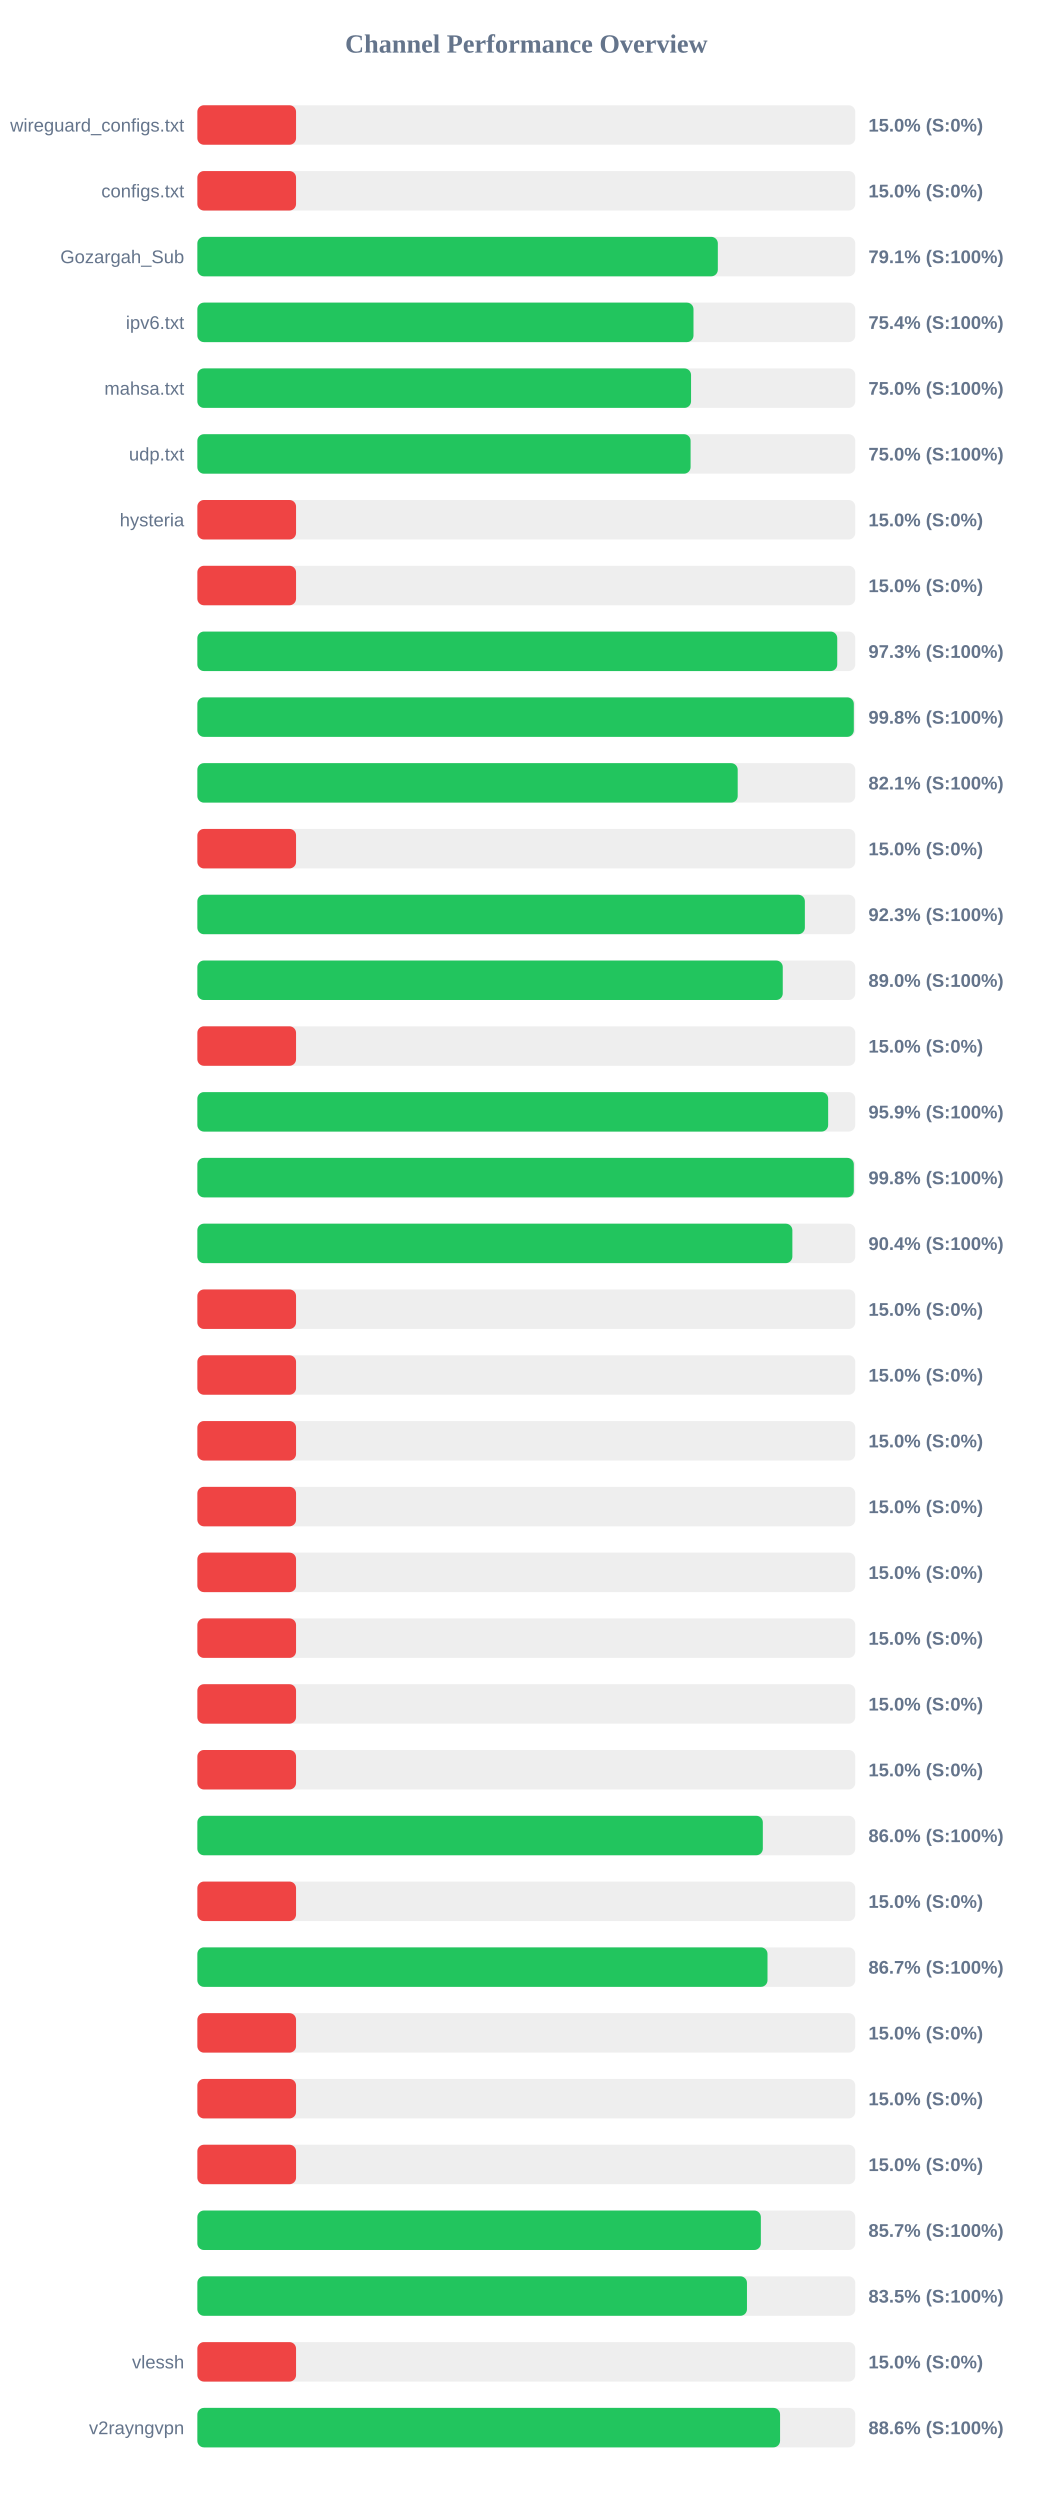
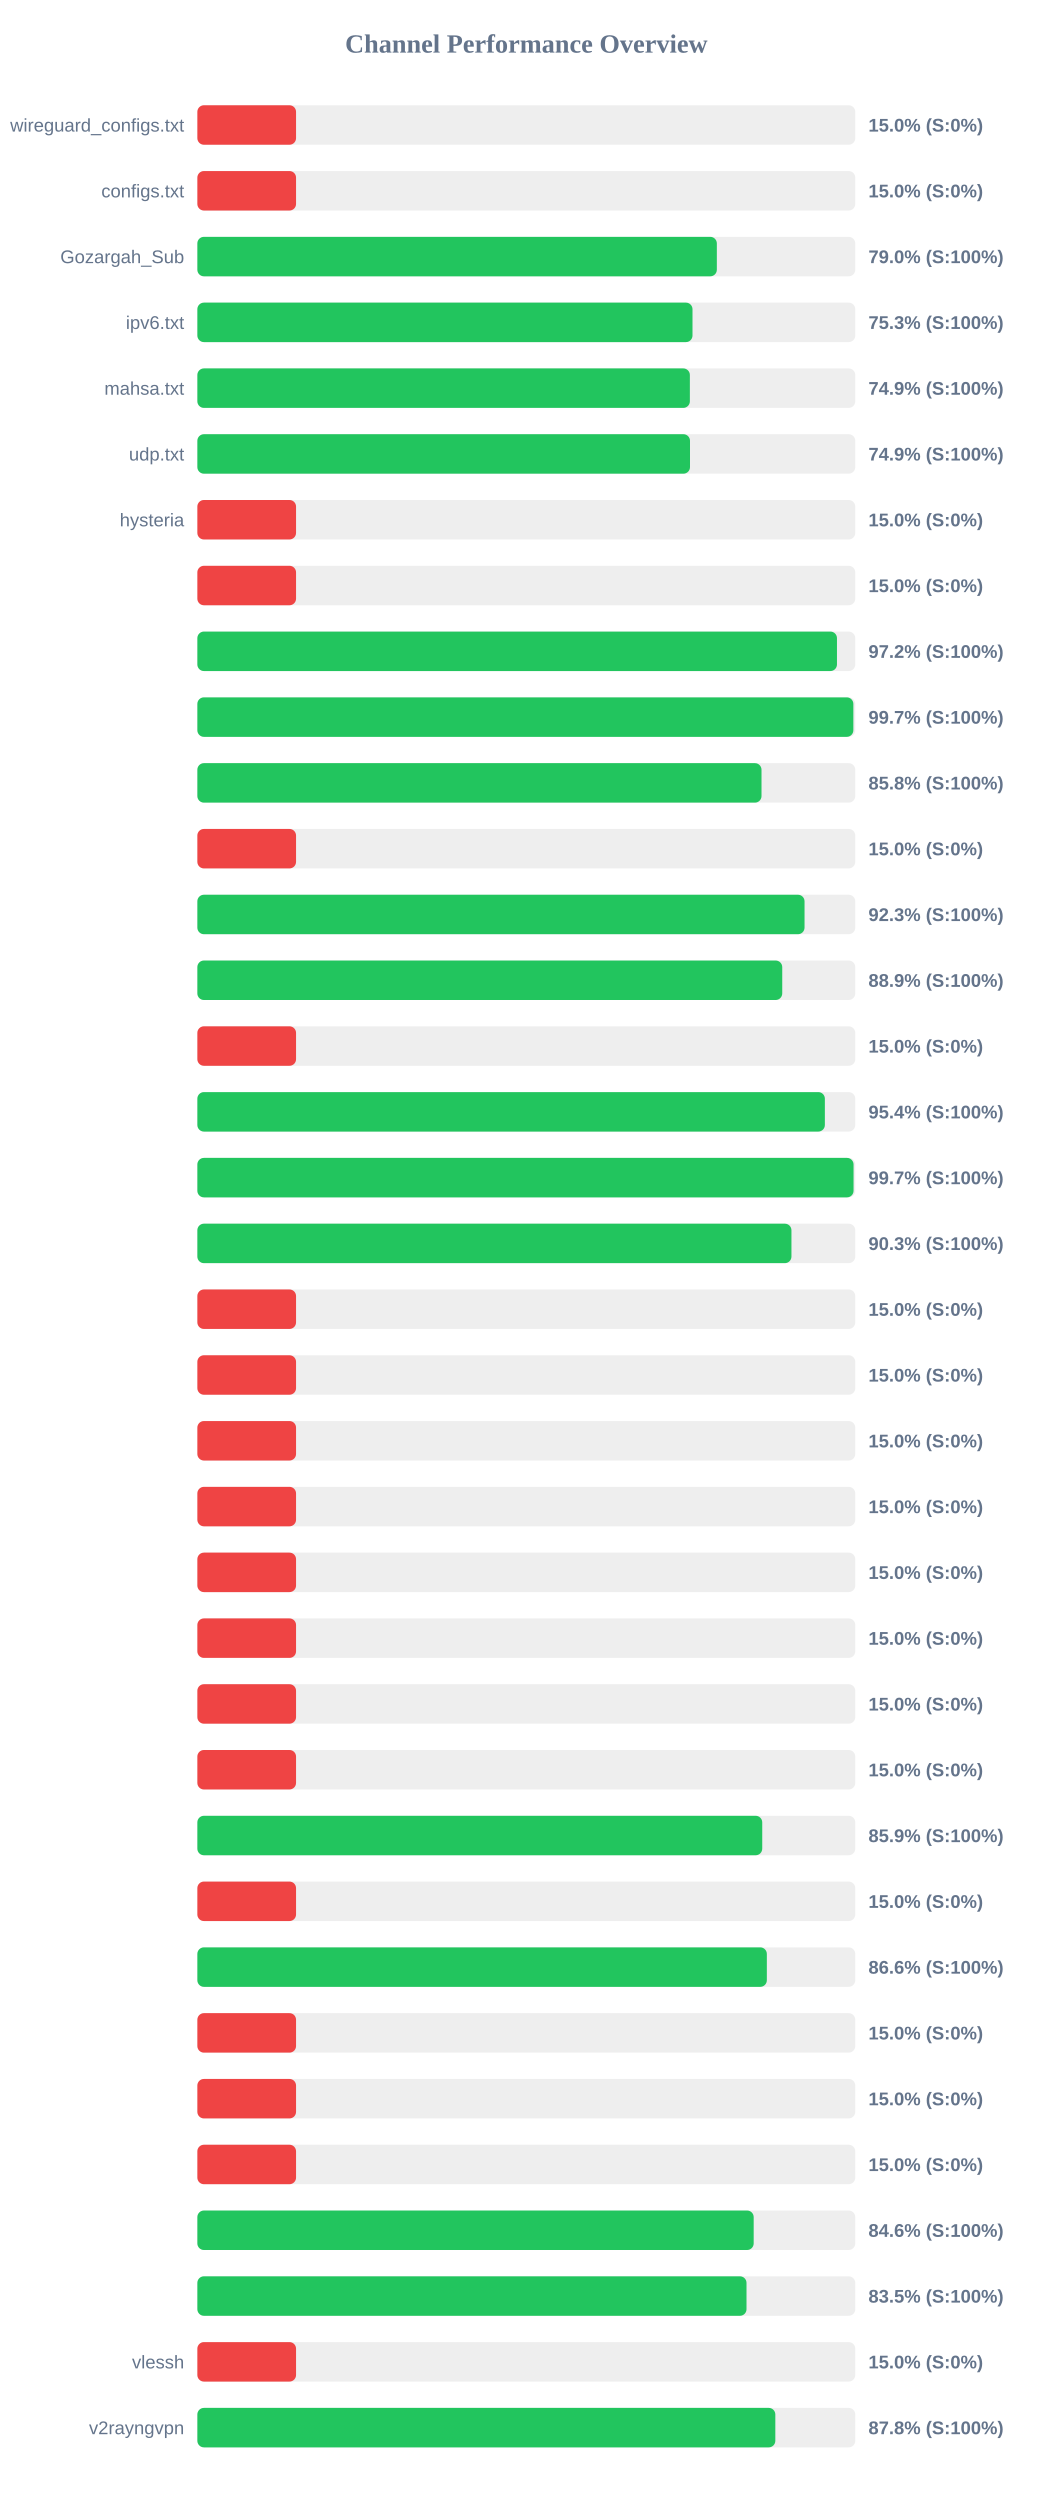
<svg xmlns="http://www.w3.org/2000/svg" width="800" height="1900" version="1.1">
  <style>
        .row { font: 14px Arial; fill: #64748b; }
        .score { font: bold 14px Arial; fill: #64748b; }
    </style>
  <text x="400" y="40" text-anchor="middle" font-size="20px" font-weight="bold" fill="#64748b">Channel Performance Overview</text>
  <rect x="150" y="80" width="500" height="30" fill="#eee" rx="5" />
  <rect x="150" y="80" width="75.0" height="30" fill="#ef4444" rx="5" />
  <text x="140" y="100" text-anchor="end" class="row">wireguard_configs.txt</text>
  <text x="660" y="100" text-anchor="start" class="score">15.0% (S:0%)</text>
  <rect x="150" y="130" width="500" height="30" fill="#eee" rx="5" />
  <rect x="150" y="130" width="75.0" height="30" fill="#ef4444" rx="5" />
  <text x="140" y="150" text-anchor="end" class="row">configs.txt</text>
  <text x="660" y="150" text-anchor="start" class="score">15.0% (S:0%)</text>
  <rect x="150" y="180" width="500" height="30" fill="#eee" rx="5" />
-   <rect x="150" y="180" width="395.55" height="30" fill="#22c55e" rx="5" />
+   <rect x="150" y="180" width="394.8" height="30" fill="#22c55e" rx="5" />
  <text x="140" y="200" text-anchor="end" class="row">Gozargah_Sub</text>
-   <text x="660" y="200" text-anchor="start" class="score">79.1% (S:100%)</text>
+   <text x="660" y="200" text-anchor="start" class="score">79.0% (S:100%)</text>
  <rect x="150" y="230" width="500" height="30" fill="#eee" rx="5" />
-   <rect x="150" y="230" width="377.05" height="30" fill="#22c55e" rx="5" />
+   <rect x="150" y="230" width="376.3" height="30" fill="#22c55e" rx="5" />
  <text x="140" y="250" text-anchor="end" class="row">ipv6.txt</text>
-   <text x="660" y="250" text-anchor="start" class="score">75.4% (S:100%)</text>
+   <text x="660" y="250" text-anchor="start" class="score">75.3% (S:100%)</text>
  <rect x="150" y="280" width="500" height="30" fill="#eee" rx="5" />
-   <rect x="150" y="280" width="375.2" height="30" fill="#22c55e" rx="5" />
+   <rect x="150" y="280" width="374.3" height="30" fill="#22c55e" rx="5" />
  <text x="140" y="300" text-anchor="end" class="row">mahsa.txt</text>
-   <text x="660" y="300" text-anchor="start" class="score">75.0% (S:100%)</text>
+   <text x="660" y="300" text-anchor="start" class="score">74.9% (S:100%)</text>
  <rect x="150" y="330" width="500" height="30" fill="#eee" rx="5" />
-   <rect x="150" y="330" width="374.85" height="30" fill="#22c55e" rx="5" />
+   <rect x="150" y="330" width="374.4" height="30" fill="#22c55e" rx="5" />
  <text x="140" y="350" text-anchor="end" class="row">udp.txt</text>
-   <text x="660" y="350" text-anchor="start" class="score">75.0% (S:100%)</text>
+   <text x="660" y="350" text-anchor="start" class="score">74.9% (S:100%)</text>
  <rect x="150" y="380" width="500" height="30" fill="#eee" rx="5" />
  <rect x="150" y="380" width="75.0" height="30" fill="#ef4444" rx="5" />
  <text x="140" y="400" text-anchor="end" class="row">hysteria</text>
  <text x="660" y="400" text-anchor="start" class="score">15.0% (S:0%)</text>
  <rect x="150" y="430" width="500" height="30" fill="#eee" rx="5" />
  <rect x="150" y="430" width="75.0" height="30" fill="#ef4444" rx="5" />
  <text x="140" y="450" text-anchor="end" class="row" />
  <text x="660" y="450" text-anchor="start" class="score">15.0% (S:0%)</text>
  <rect x="150" y="480" width="500" height="30" fill="#eee" rx="5" />
-   <rect x="150" y="480" width="486.3" height="30" fill="#22c55e" rx="5" />
+   <rect x="150" y="480" width="486.1" height="30" fill="#22c55e" rx="5" />
  <text x="140" y="500" text-anchor="end" class="row" />
-   <text x="660" y="500" text-anchor="start" class="score">97.3% (S:100%)</text>
+   <text x="660" y="500" text-anchor="start" class="score">97.2% (S:100%)</text>
  <rect x="150" y="530" width="500" height="30" fill="#eee" rx="5" />
-   <rect x="150" y="530" width="498.9" height="30" fill="#22c55e" rx="5" />
+   <rect x="150" y="530" width="498.55" height="30" fill="#22c55e" rx="5" />
  <text x="140" y="550" text-anchor="end" class="row" />
-   <text x="660" y="550" text-anchor="start" class="score">99.8% (S:100%)</text>
+   <text x="660" y="550" text-anchor="start" class="score">99.7% (S:100%)</text>
  <rect x="150" y="580" width="500" height="30" fill="#eee" rx="5" />
-   <rect x="150" y="580" width="410.65" height="30" fill="#22c55e" rx="5" />
+   <rect x="150" y="580" width="428.75" height="30" fill="#22c55e" rx="5" />
  <text x="140" y="600" text-anchor="end" class="row" />
-   <text x="660" y="600" text-anchor="start" class="score">82.1% (S:100%)</text>
+   <text x="660" y="600" text-anchor="start" class="score">85.8% (S:100%)</text>
  <rect x="150" y="630" width="500" height="30" fill="#eee" rx="5" />
  <rect x="150" y="630" width="75.0" height="30" fill="#ef4444" rx="5" />
  <text x="140" y="650" text-anchor="end" class="row" />
  <text x="660" y="650" text-anchor="start" class="score">15.0% (S:0%)</text>
  <rect x="150" y="680" width="500" height="30" fill="#eee" rx="5" />
-   <rect x="150" y="680" width="461.7" height="30" fill="#22c55e" rx="5" />
+   <rect x="150" y="680" width="461.45" height="30" fill="#22c55e" rx="5" />
  <text x="140" y="700" text-anchor="end" class="row" />
  <text x="660" y="700" text-anchor="start" class="score">92.3% (S:100%)</text>
  <rect x="150" y="730" width="500" height="30" fill="#eee" rx="5" />
-   <rect x="150" y="730" width="444.9" height="30" fill="#22c55e" rx="5" />
+   <rect x="150" y="730" width="444.5" height="30" fill="#22c55e" rx="5" />
  <text x="140" y="750" text-anchor="end" class="row" />
-   <text x="660" y="750" text-anchor="start" class="score">89.0% (S:100%)</text>
+   <text x="660" y="750" text-anchor="start" class="score">88.9% (S:100%)</text>
  <rect x="150" y="780" width="500" height="30" fill="#eee" rx="5" />
  <rect x="150" y="780" width="75.0" height="30" fill="#ef4444" rx="5" />
  <text x="140" y="800" text-anchor="end" class="row" />
  <text x="660" y="800" text-anchor="start" class="score">15.0% (S:0%)</text>
  <rect x="150" y="830" width="500" height="30" fill="#eee" rx="5" />
-   <rect x="150" y="830" width="479.4" height="30" fill="#22c55e" rx="5" />
+   <rect x="150" y="830" width="476.9" height="30" fill="#22c55e" rx="5" />
  <text x="140" y="850" text-anchor="end" class="row" />
-   <text x="660" y="850" text-anchor="start" class="score">95.9% (S:100%)</text>
+   <text x="660" y="850" text-anchor="start" class="score">95.4% (S:100%)</text>
  <rect x="150" y="880" width="500" height="30" fill="#eee" rx="5" />
-   <rect x="150" y="880" width="498.9" height="30" fill="#22c55e" rx="5" />
+   <rect x="150" y="880" width="498.7" height="30" fill="#22c55e" rx="5" />
  <text x="140" y="900" text-anchor="end" class="row" />
-   <text x="660" y="900" text-anchor="start" class="score">99.8% (S:100%)</text>
+   <text x="660" y="900" text-anchor="start" class="score">99.7% (S:100%)</text>
  <rect x="150" y="930" width="500" height="30" fill="#eee" rx="5" />
-   <rect x="150" y="930" width="452.2" height="30" fill="#22c55e" rx="5" />
+   <rect x="150" y="930" width="451.5" height="30" fill="#22c55e" rx="5" />
  <text x="140" y="950" text-anchor="end" class="row" />
-   <text x="660" y="950" text-anchor="start" class="score">90.4% (S:100%)</text>
+   <text x="660" y="950" text-anchor="start" class="score">90.3% (S:100%)</text>
  <rect x="150" y="980" width="500" height="30" fill="#eee" rx="5" />
  <rect x="150" y="980" width="75.0" height="30" fill="#ef4444" rx="5" />
  <text x="140" y="1000" text-anchor="end" class="row" />
  <text x="660" y="1000" text-anchor="start" class="score">15.0% (S:0%)</text>
  <rect x="150" y="1030" width="500" height="30" fill="#eee" rx="5" />
  <rect x="150" y="1030" width="75.0" height="30" fill="#ef4444" rx="5" />
  <text x="140" y="1050" text-anchor="end" class="row" />
  <text x="660" y="1050" text-anchor="start" class="score">15.0% (S:0%)</text>
  <rect x="150" y="1080" width="500" height="30" fill="#eee" rx="5" />
  <rect x="150" y="1080" width="75.0" height="30" fill="#ef4444" rx="5" />
  <text x="140" y="1100" text-anchor="end" class="row" />
  <text x="660" y="1100" text-anchor="start" class="score">15.0% (S:0%)</text>
  <rect x="150" y="1130" width="500" height="30" fill="#eee" rx="5" />
  <rect x="150" y="1130" width="75.0" height="30" fill="#ef4444" rx="5" />
  <text x="140" y="1150" text-anchor="end" class="row" />
  <text x="660" y="1150" text-anchor="start" class="score">15.0% (S:0%)</text>
  <rect x="150" y="1180" width="500" height="30" fill="#eee" rx="5" />
  <rect x="150" y="1180" width="75.0" height="30" fill="#ef4444" rx="5" />
  <text x="140" y="1200" text-anchor="end" class="row" />
  <text x="660" y="1200" text-anchor="start" class="score">15.0% (S:0%)</text>
  <rect x="150" y="1230" width="500" height="30" fill="#eee" rx="5" />
  <rect x="150" y="1230" width="75.0" height="30" fill="#ef4444" rx="5" />
  <text x="140" y="1250" text-anchor="end" class="row" />
  <text x="660" y="1250" text-anchor="start" class="score">15.0% (S:0%)</text>
  <rect x="150" y="1280" width="500" height="30" fill="#eee" rx="5" />
  <rect x="150" y="1280" width="75.0" height="30" fill="#ef4444" rx="5" />
  <text x="140" y="1300" text-anchor="end" class="row" />
  <text x="660" y="1300" text-anchor="start" class="score">15.0% (S:0%)</text>
  <rect x="150" y="1330" width="500" height="30" fill="#eee" rx="5" />
  <rect x="150" y="1330" width="75.0" height="30" fill="#ef4444" rx="5" />
  <text x="140" y="1350" text-anchor="end" class="row" />
  <text x="660" y="1350" text-anchor="start" class="score">15.0% (S:0%)</text>
  <rect x="150" y="1380" width="500" height="30" fill="#eee" rx="5" />
-   <rect x="150" y="1380" width="429.75" height="30" fill="#22c55e" rx="5" />
+   <rect x="150" y="1380" width="429.3" height="30" fill="#22c55e" rx="5" />
  <text x="140" y="1400" text-anchor="end" class="row" />
-   <text x="660" y="1400" text-anchor="start" class="score">86.0% (S:100%)</text>
+   <text x="660" y="1400" text-anchor="start" class="score">85.9% (S:100%)</text>
  <rect x="150" y="1430" width="500" height="30" fill="#eee" rx="5" />
  <rect x="150" y="1430" width="75.0" height="30" fill="#ef4444" rx="5" />
  <text x="140" y="1450" text-anchor="end" class="row" />
  <text x="660" y="1450" text-anchor="start" class="score">15.0% (S:0%)</text>
  <rect x="150" y="1480" width="500" height="30" fill="#eee" rx="5" />
-   <rect x="150" y="1480" width="433.3" height="30" fill="#22c55e" rx="5" />
+   <rect x="150" y="1480" width="432.8" height="30" fill="#22c55e" rx="5" />
  <text x="140" y="1500" text-anchor="end" class="row" />
-   <text x="660" y="1500" text-anchor="start" class="score">86.7% (S:100%)</text>
+   <text x="660" y="1500" text-anchor="start" class="score">86.6% (S:100%)</text>
  <rect x="150" y="1530" width="500" height="30" fill="#eee" rx="5" />
  <rect x="150" y="1530" width="75.0" height="30" fill="#ef4444" rx="5" />
  <text x="140" y="1550" text-anchor="end" class="row" />
  <text x="660" y="1550" text-anchor="start" class="score">15.0% (S:0%)</text>
  <rect x="150" y="1580" width="500" height="30" fill="#eee" rx="5" />
  <rect x="150" y="1580" width="75.0" height="30" fill="#ef4444" rx="5" />
  <text x="140" y="1600" text-anchor="end" class="row" />
  <text x="660" y="1600" text-anchor="start" class="score">15.0% (S:0%)</text>
  <rect x="150" y="1630" width="500" height="30" fill="#eee" rx="5" />
  <rect x="150" y="1630" width="75.0" height="30" fill="#ef4444" rx="5" />
  <text x="140" y="1650" text-anchor="end" class="row" />
  <text x="660" y="1650" text-anchor="start" class="score">15.0% (S:0%)</text>
  <rect x="150" y="1680" width="500" height="30" fill="#eee" rx="5" />
-   <rect x="150" y="1680" width="428.25" height="30" fill="#22c55e" rx="5" />
+   <rect x="150" y="1680" width="422.8" height="30" fill="#22c55e" rx="5" />
  <text x="140" y="1700" text-anchor="end" class="row" />
-   <text x="660" y="1700" text-anchor="start" class="score">85.7% (S:100%)</text>
+   <text x="660" y="1700" text-anchor="start" class="score">84.6% (S:100%)</text>
  <rect x="150" y="1730" width="500" height="30" fill="#eee" rx="5" />
-   <rect x="150" y="1730" width="417.7" height="30" fill="#22c55e" rx="5" />
+   <rect x="150" y="1730" width="417.35" height="30" fill="#22c55e" rx="5" />
  <text x="140" y="1750" text-anchor="end" class="row" />
  <text x="660" y="1750" text-anchor="start" class="score">83.5% (S:100%)</text>
  <rect x="150" y="1780" width="500" height="30" fill="#eee" rx="5" />
  <rect x="150" y="1780" width="75.0" height="30" fill="#ef4444" rx="5" />
  <text x="140" y="1800" text-anchor="end" class="row">vlessh</text>
  <text x="660" y="1800" text-anchor="start" class="score">15.0% (S:0%)</text>
  <rect x="150" y="1830" width="500" height="30" fill="#eee" rx="5" />
-   <rect x="150" y="1830" width="442.85" height="30" fill="#22c55e" rx="5" />
+   <rect x="150" y="1830" width="439.25" height="30" fill="#22c55e" rx="5" />
  <text x="140" y="1850" text-anchor="end" class="row">v2rayngvpn</text>
-   <text x="660" y="1850" text-anchor="start" class="score">88.6% (S:100%)</text>
+   <text x="660" y="1850" text-anchor="start" class="score">87.8% (S:100%)</text>
</svg>
